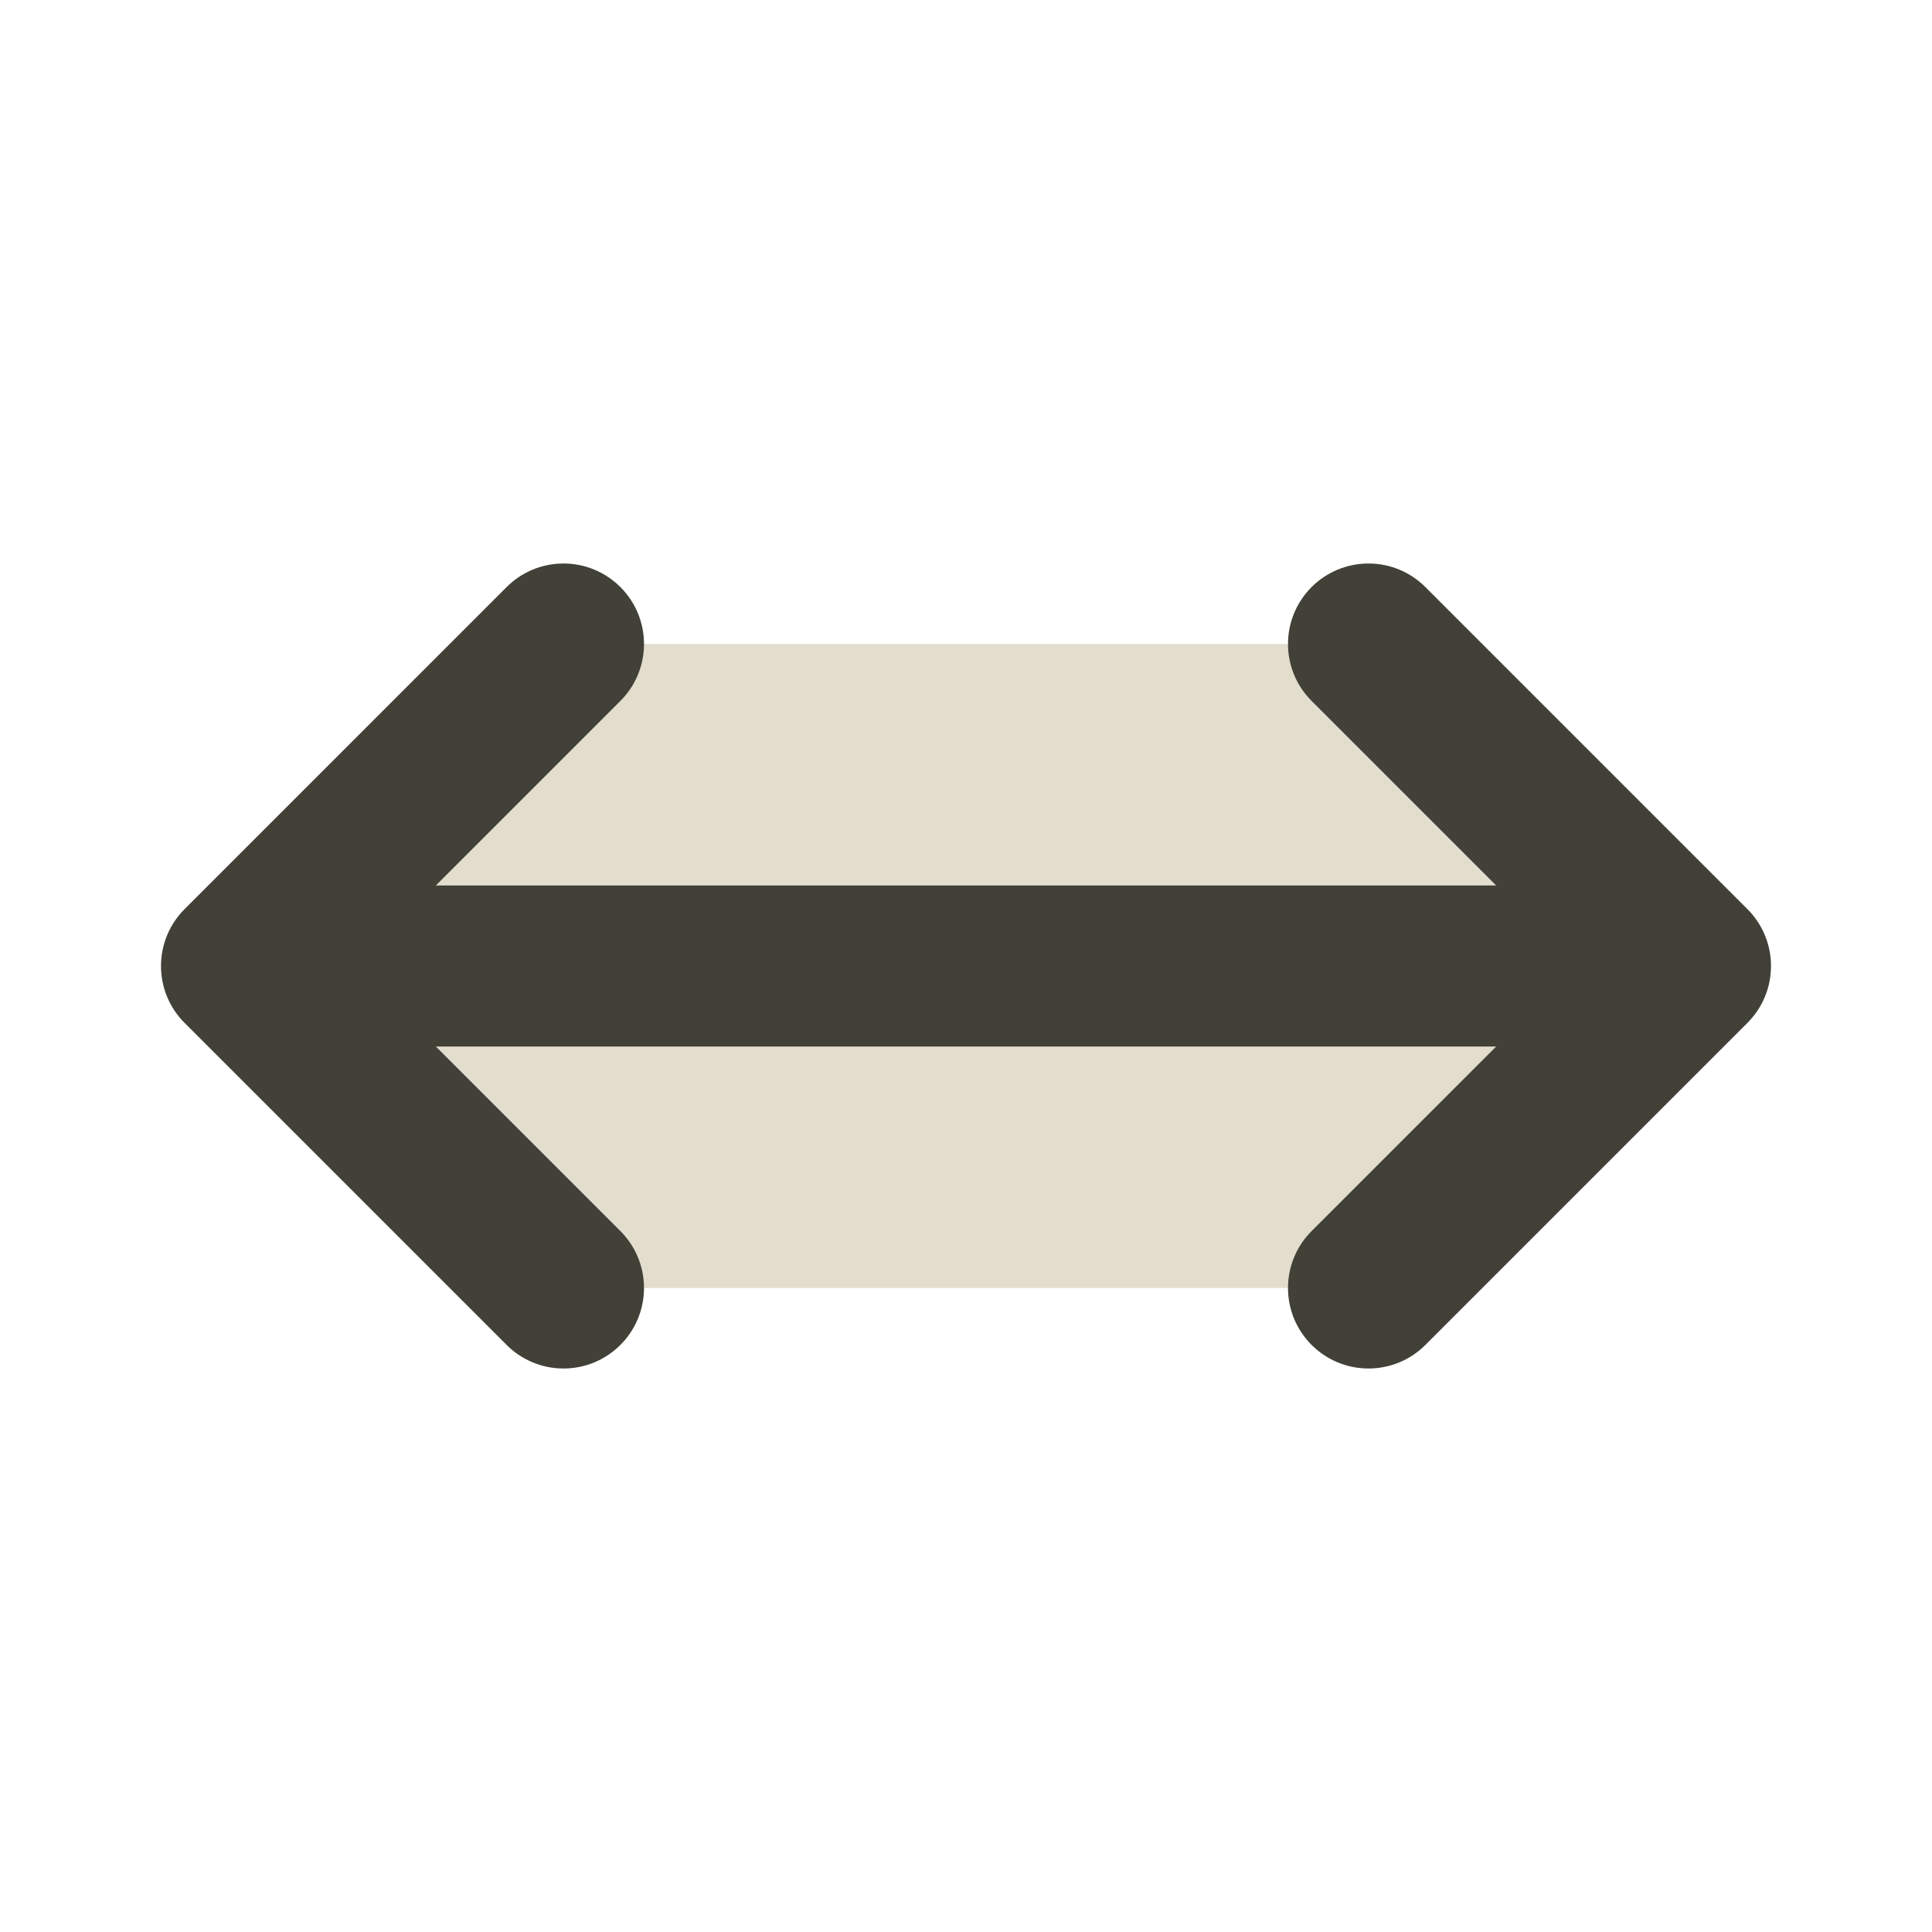
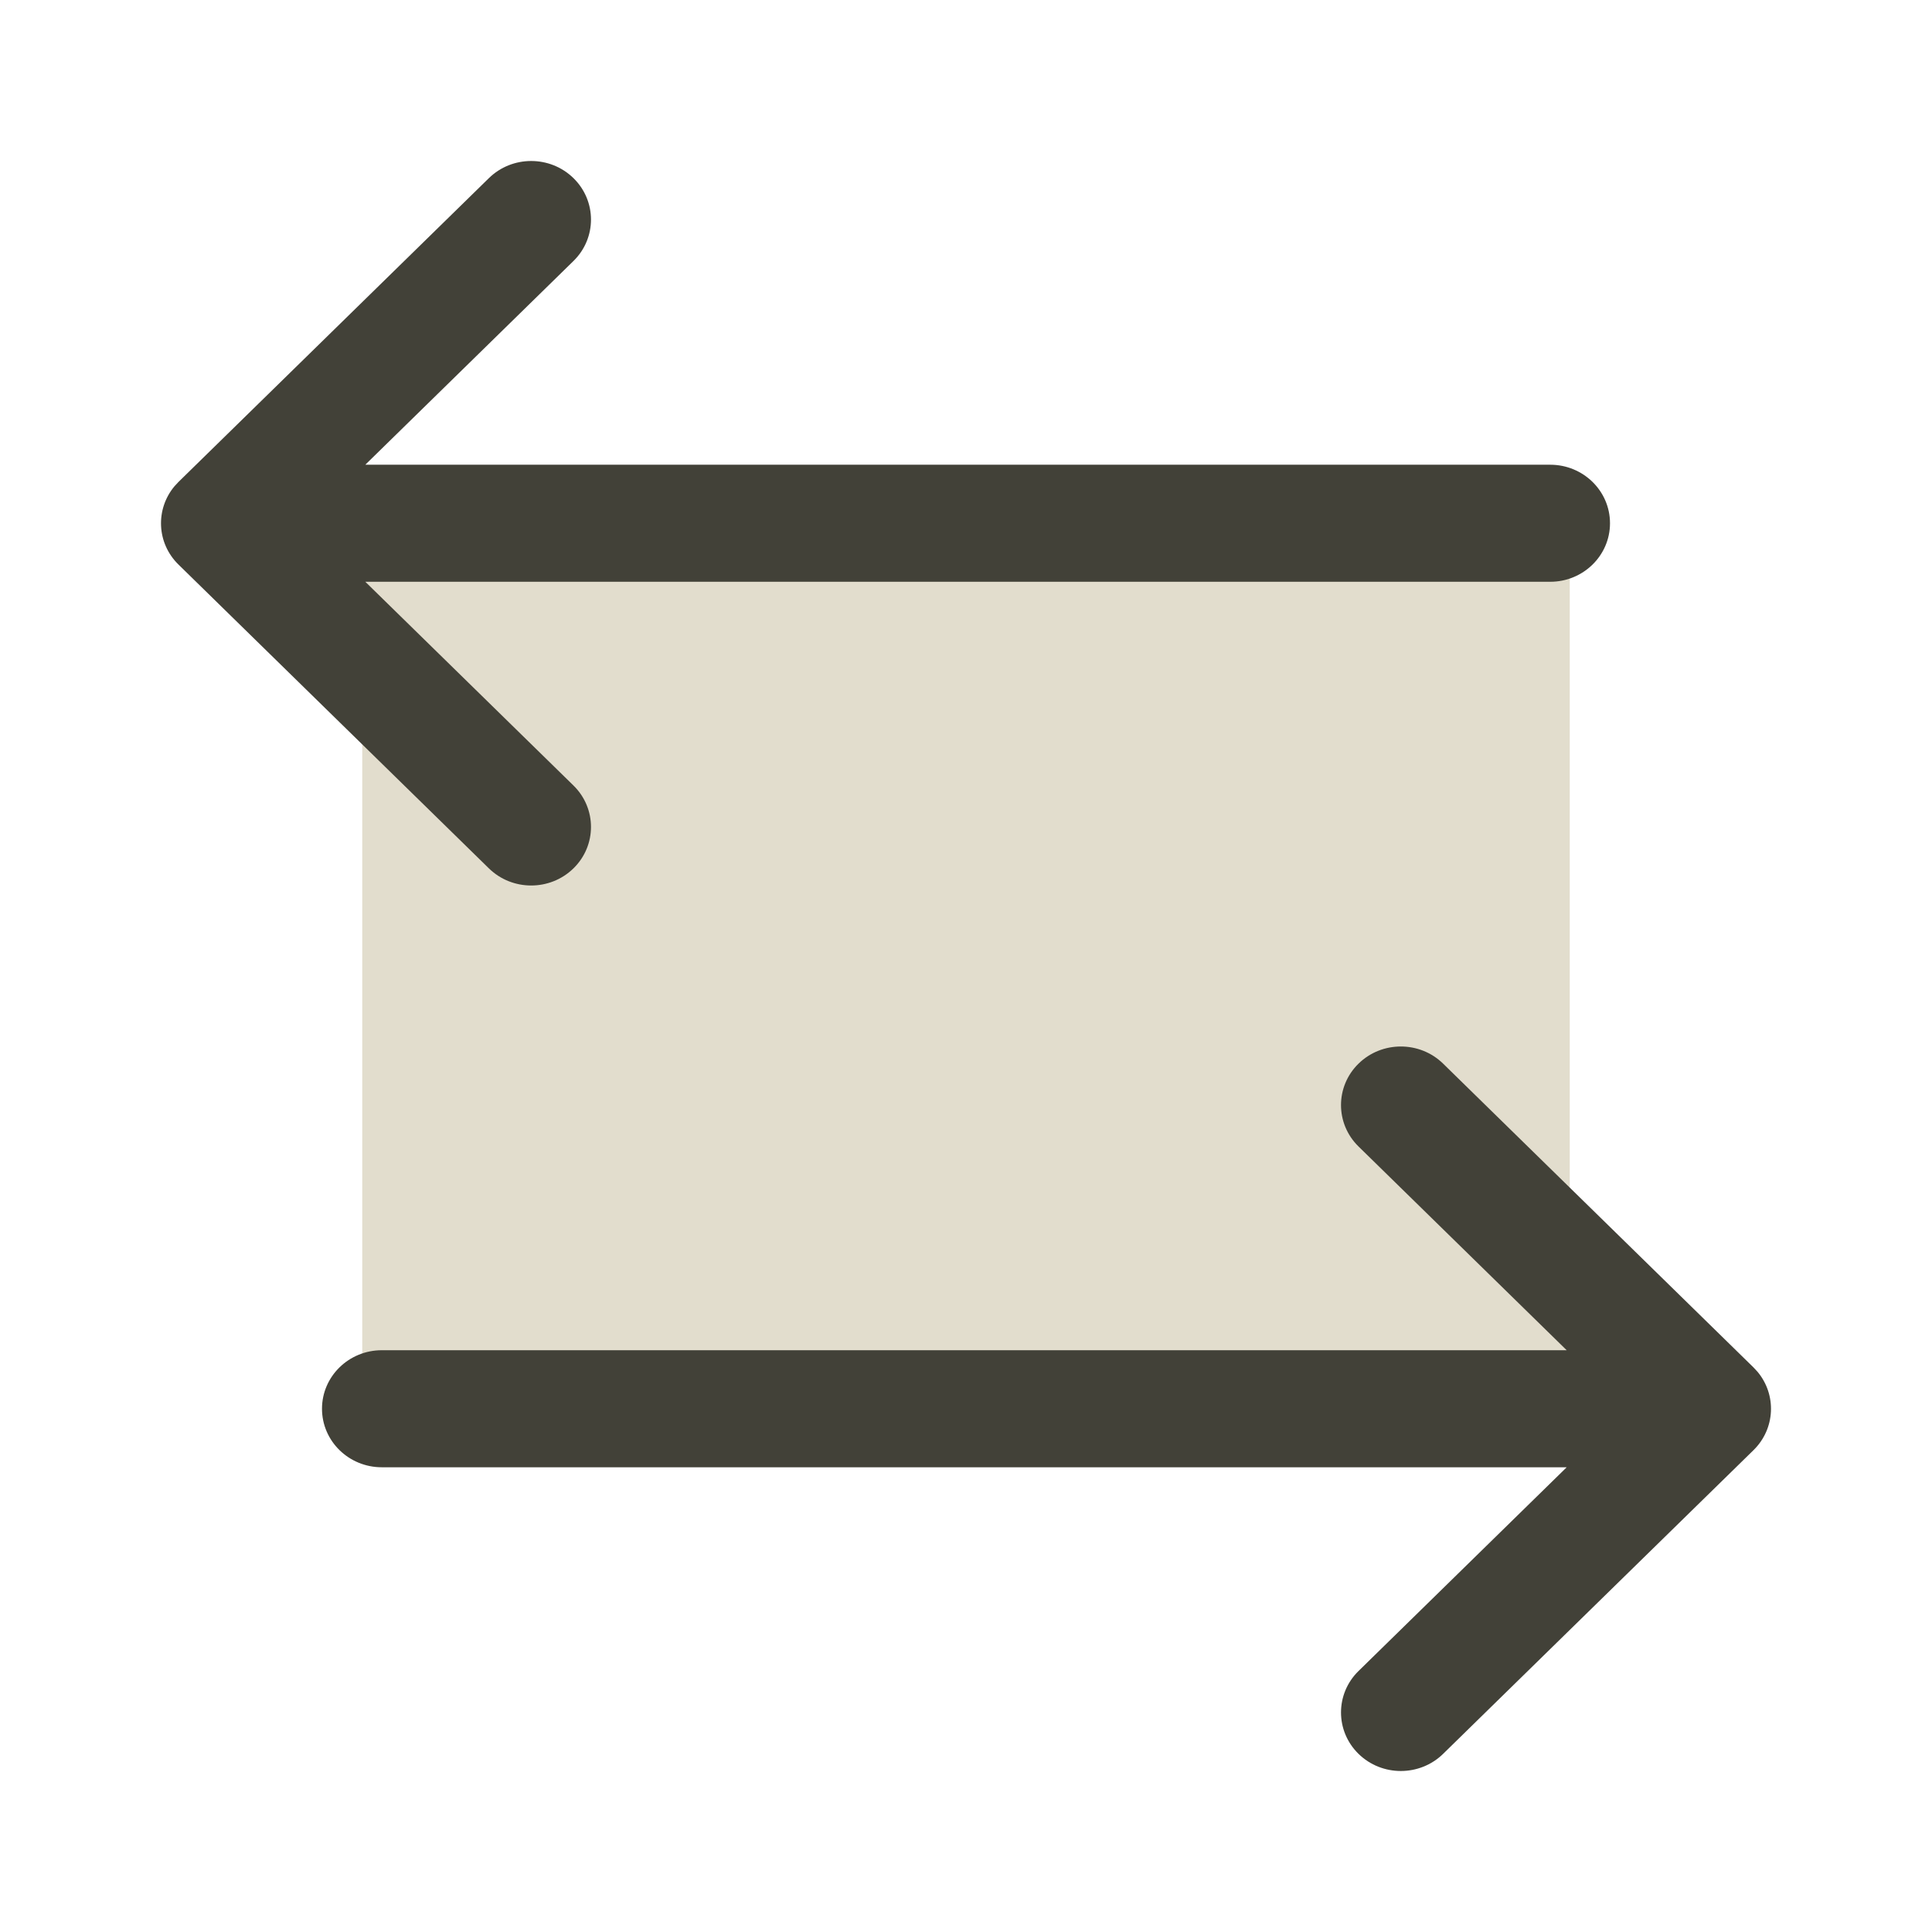
<svg xmlns="http://www.w3.org/2000/svg" width="24" height="24" viewBox="0 0 24 24" fill="none">
-   <path d="M7 8L3 12L7 16H17L21 12L17 8H7Z" fill="#E2DDCD" />
-   <path d="M17 7C17.276 7 17.526 7.112 17.707 7.293L21.707 11.293C21.888 11.474 22 11.724 22 12C22 12.276 21.888 12.526 21.707 12.707L17.707 16.707C17.526 16.888 17.276 17 17 17C16.448 17 16 16.552 16 16C16 15.724 16.112 15.474 16.293 15.293L18.586 13H5.414L7.707 15.293C7.888 15.474 8 15.724 8 16C8 16.552 7.552 17 7 17C6.724 17 6.474 16.888 6.293 16.707L2.293 12.707C2.112 12.526 2 12.276 2 12C2 11.724 2.112 11.474 2.293 11.293L6.293 7.293C6.474 7.112 6.724 7 7 7C7.552 7 8 7.448 8 8C8 8.276 7.888 8.526 7.707 8.707L5.414 11H18.586L16.293 8.707C16.112 8.526 16 8.276 16 8C16 7.448 16.448 7 17 7Z" fill="#424138" />
+   <rect x="4.5" y="6" width="15" height="12" fill="#E2DDCD" />
+   <path d="M21.782 16.986L21.833 17.041C22.071 17.326 22.055 17.748 21.782 18.015L17.927 21.787C17.637 22.071 17.166 22.071 16.876 21.787C16.586 21.503 16.586 21.042 16.876 20.758L19.462 18.227H4.743C4.333 18.227 4 17.902 4 17.5C4 17.098 4.333 16.773 4.743 16.773H19.462L16.876 14.242C16.586 13.958 16.586 13.497 16.876 13.213C17.166 12.929 17.637 12.929 17.927 13.213L21.782 16.986Z" fill="#424138" />
+   <path d="M2.218 5.986L2.167 6.041C1.929 6.326 1.945 6.748 2.218 7.014L6.073 10.787C6.363 11.071 6.834 11.071 7.124 10.787C7.414 10.503 7.414 10.042 7.124 9.758L4.538 7.227H19.257C19.667 7.227 20 6.902 20 6.5C20 6.098 19.667 5.773 19.257 5.773H4.538L7.124 3.242C7.414 2.958 7.414 2.497 7.124 2.213C6.834 1.929 6.363 1.929 6.073 2.213L2.218 5.986Z" fill="#424138" />
</svg>
